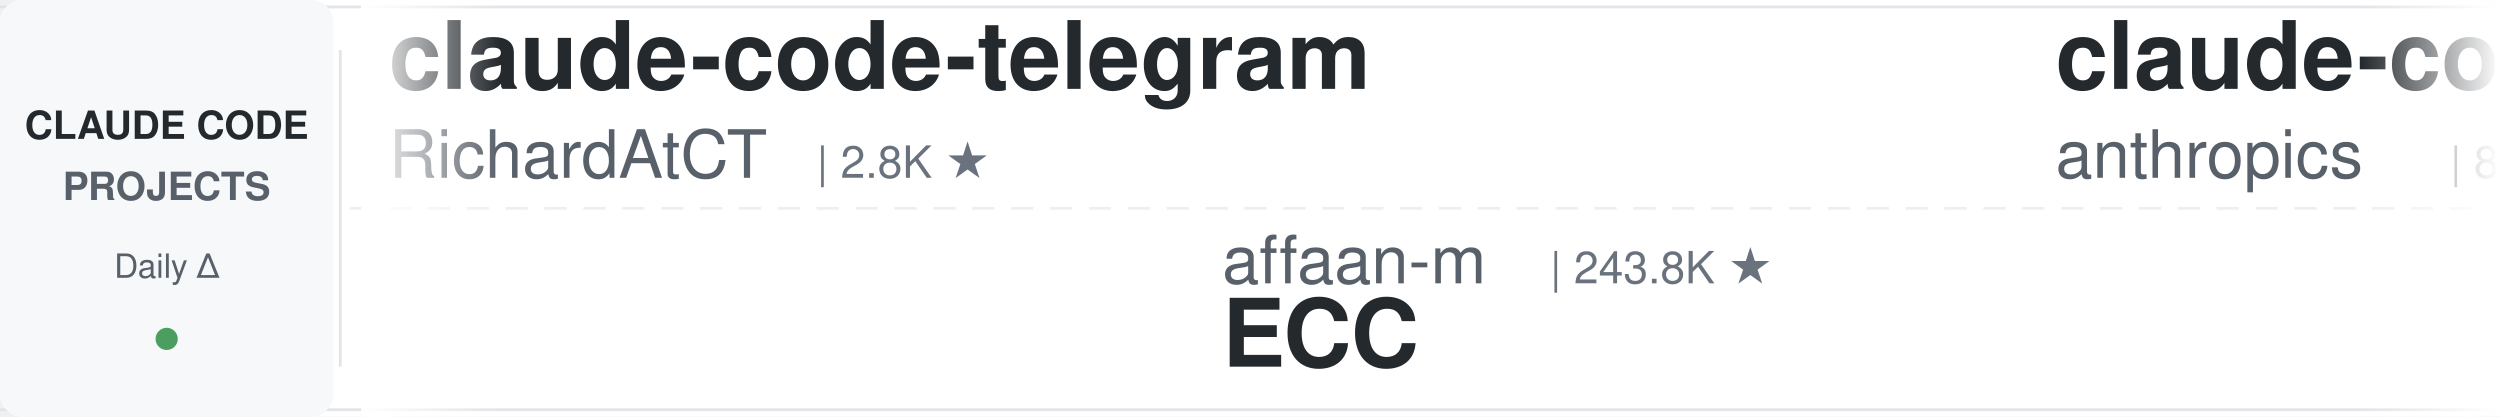
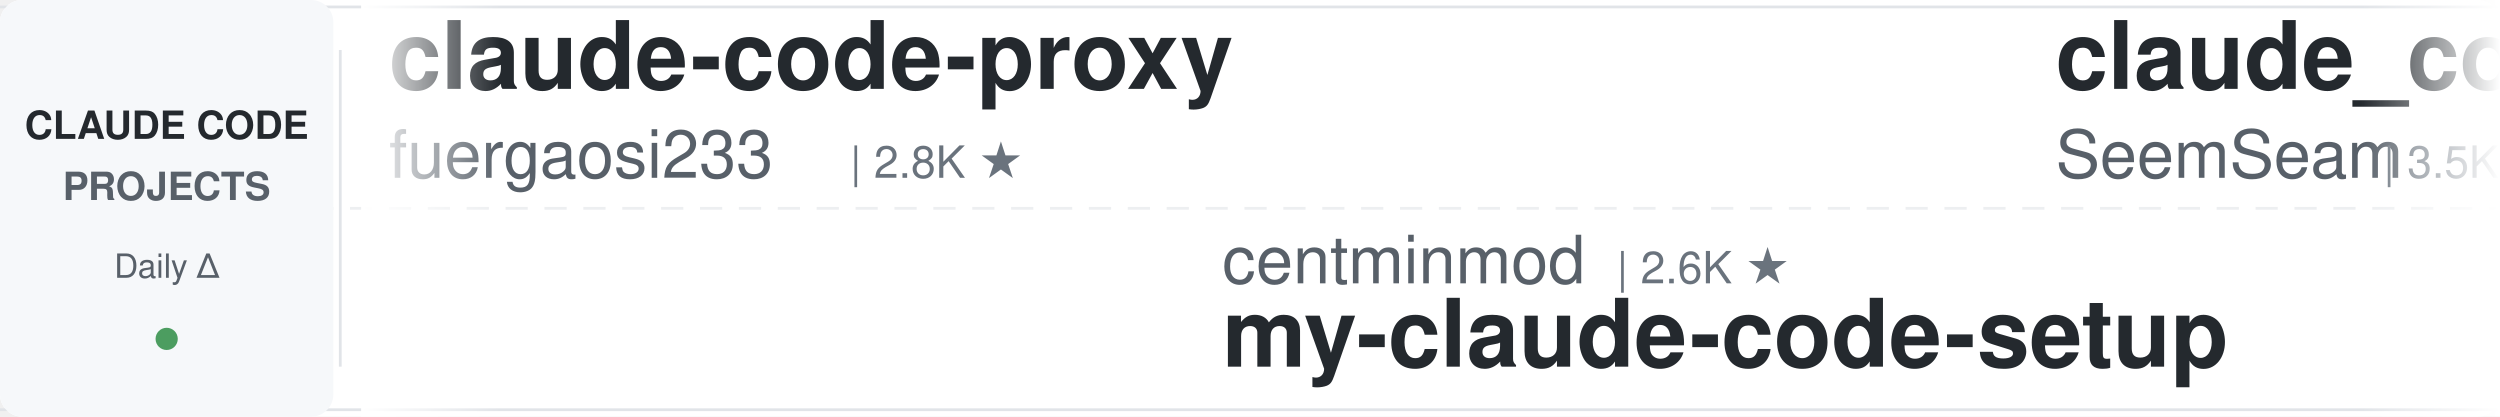
<svg xmlns="http://www.w3.org/2000/svg" width="900" height="150">
  <defs>
    <linearGradient id="leftFade" x1="0%" y1="0%" x2="100%" y2="0%">
      <stop offset="0%" style="stop-color:#ffffff;stop-opacity:1" />
      <stop offset="100%" style="stop-color:#ffffff;stop-opacity:0" />
    </linearGradient>
    <linearGradient id="rightFade" x1="0%" y1="0%" x2="100%" y2="0%">
      <stop offset="0%" style="stop-color:#ffffff;stop-opacity:0" />
      <stop offset="100%" style="stop-color:#ffffff;stop-opacity:1" />
    </linearGradient>
  </defs>
  <rect width="900" height="150" fill="#ffffff" rx="8" />
  <rect x="0" y="2" width="900" height="1" fill="#e1e4e8" />
  <rect x="0" y="147" width="900" height="1" fill="#e1e4e8" />
  <line x1="0" y1="75" x2="900" y2="75" stroke="#e1e4e8" stroke-width="1" stroke-dasharray="8 6" opacity="0.6" />
  <rect x="0" y="0" width="120" height="150" fill="#f6f8fa" rx="8" />
  <text x="60" y="50" font-family="-apple-system, BlinkMacSystemFont, 'Segoe UI', Helvetica, Arial, sans-serif" font-size="14" font-weight="600" fill="#24292e" text-anchor="middle">CLAUDE CODE</text>
  <text x="60" y="72" font-family="-apple-system, BlinkMacSystemFont, 'Segoe UI', Helvetica, Arial, sans-serif" font-size="14" font-weight="600" fill="#586069" text-anchor="middle">PROJECTS</text>
  <text x="60" y="100" font-family="-apple-system, BlinkMacSystemFont, 'Segoe UI', Helvetica, Arial, sans-serif" font-size="12" font-weight="500" fill="#586069" text-anchor="middle">Daily Δ</text>
  <circle cx="60" cy="122" r="4" fill="#22863a" opacity="0.8" />
  <rect x="122" y="18" width="1" height="114" fill="#e1e4e8" />
  <clipPath id="tickerClip">
    <rect x="130" y="0" width="770" height="150" />
  </clipPath>
  <g clip-path="url(#tickerClip)">
    <g id="tickerItems">
      <animateTransform attributeName="transform" attributeType="XML" type="translate" from="0 0" to="-3000 0" dur="54s" repeatCount="indefinite" />
      <g transform="translate(0, 0)">
+         <text x="140" y="32" font-family="-apple-system, BlinkMacSystemFont, 'Segoe UI', Helvetica, Arial, sans-serif" font-size="34" font-weight="600" fill="#24292e">claude-code-proxy</text>
+         <text x="140" y="64" font-family="-apple-system, BlinkMacSystemFont, 'Segoe UI', Helvetica, Arial, sans-serif" font-size="24" font-weight="400" fill="#586069">fuergaosi233</text>
+         <text x="306" y="64" font-family="-apple-system, BlinkMacSystemFont, 'Segoe UI', Helvetica, Arial, sans-serif" font-size="16" font-weight="500" fill="#6a737d">| 2.8K ★</text>
+       </g>
+       <g transform="translate(300, 0)">
+         <text x="140" y="102" font-family="-apple-system, BlinkMacSystemFont, 'Segoe UI', Helvetica, Arial, sans-serif" font-size="24" font-weight="400" fill="#586069">centminmod</text>
+         <text x="282" y="102" font-family="-apple-system, BlinkMacSystemFont, 'Segoe UI', Helvetica, Arial, sans-serif" font-size="16" font-weight="500" fill="#6a737d">| 2.6K ★</text>
+         <text x="140" y="132" font-family="-apple-system, BlinkMacSystemFont, 'Segoe UI', Helvetica, Arial, sans-serif" font-size="34" font-weight="600" fill="#24292e">my-claude-code-setup</text>
+       </g>
+       <g transform="translate(600, 0)">
+         <text x="140" y="32" font-family="-apple-system, BlinkMacSystemFont, 'Segoe UI', Helvetica, Arial, sans-serif" font-size="34" font-weight="600" fill="#24292e">claude_codex_bridge</text>
+         <text x="140" y="64" font-family="-apple-system, BlinkMacSystemFont, 'Segoe UI', Helvetica, Arial, sans-serif" font-size="24" font-weight="400" fill="#586069">SeemSeam</text>
+         <text x="258" y="64" font-family="-apple-system, BlinkMacSystemFont, 'Segoe UI', Helvetica, Arial, sans-serif" font-size="16" font-weight="500" fill="#6a737d">| 3.5K ★</text>
+       </g>
+       <g transform="translate(900, 0)">
+         <text x="140" y="102" font-family="-apple-system, BlinkMacSystemFont, 'Segoe UI', Helvetica, Arial, sans-serif" font-size="24" font-weight="400" fill="#586069">simonw</text>
+         <text x="234" y="102" font-family="-apple-system, BlinkMacSystemFont, 'Segoe UI', Helvetica, Arial, sans-serif" font-size="16" font-weight="500" fill="#6a737d">| 1.7K ★</text>
+         <text x="140" y="132" font-family="-apple-system, BlinkMacSystemFont, 'Segoe UI', Helvetica, Arial, sans-serif" font-size="34" font-weight="600" fill="#24292e">claude-code-transcripts</text>
+       </g>
+       <g transform="translate(1200, 0)">
+         <text x="140" y="32" font-family="-apple-system, BlinkMacSystemFont, 'Segoe UI', Helvetica, Arial, sans-serif" font-size="34" font-weight="600" fill="#24292e">ClaudeCodeAgents</text>
+         <text x="140" y="64" font-family="-apple-system, BlinkMacSystemFont, 'Segoe UI', Helvetica, Arial, sans-serif" font-size="24" font-weight="400" fill="#586069">darcyegb</text>
+         <text x="258" y="64" font-family="-apple-system, BlinkMacSystemFont, 'Segoe UI', Helvetica, Arial, sans-serif" font-size="16" font-weight="500" fill="#6a737d">| 760 ★</text>
+       </g>
+       <g transform="translate(1500, 0)">
+         <text x="140" y="102" font-family="-apple-system, BlinkMacSystemFont, 'Segoe UI', Helvetica, Arial, sans-serif" font-size="24" font-weight="400" fill="#586069">Cranot</text>
+         <text x="234" y="102" font-family="-apple-system, BlinkMacSystemFont, 'Segoe UI', Helvetica, Arial, sans-serif" font-size="16" font-weight="500" fill="#6a737d">| 2.9K ★</text>
+         <text x="140" y="132" font-family="-apple-system, BlinkMacSystemFont, 'Segoe UI', Helvetica, Arial, sans-serif" font-size="34" font-weight="600" fill="#24292e">claude-code-guide</text>
+       </g>
+       <g transform="translate(1800, 0)">
+         <text x="140" y="32" font-family="-apple-system, BlinkMacSystemFont, 'Segoe UI', Helvetica, Arial, sans-serif" font-size="34" font-weight="600" fill="#24292e">awesome-claude-code</text>
+         <text x="140" y="64" font-family="-apple-system, BlinkMacSystemFont, 'Segoe UI', Helvetica, Arial, sans-serif" font-size="24" font-weight="400" fill="#586069">jqueryscript</text>
+         <text x="306" y="64" font-family="-apple-system, BlinkMacSystemFont, 'Segoe UI', Helvetica, Arial, sans-serif" font-size="16" font-weight="500" fill="#6a737d">| 505 ★</text>
+       </g>
+       <g transform="translate(2100, 0)">
+         <text x="140" y="102" font-family="-apple-system, BlinkMacSystemFont, 'Segoe UI', Helvetica, Arial, sans-serif" font-size="24" font-weight="400" fill="#586069">Windy3f3f3f3f</text>
+         <text x="318" y="102" font-family="-apple-system, BlinkMacSystemFont, 'Segoe UI', Helvetica, Arial, sans-serif" font-size="16" font-weight="500" fill="#6a737d">| 3.5K ★</text>
+         <text x="140" y="132" font-family="-apple-system, BlinkMacSystemFont, 'Segoe UI', Helvetica, Arial, sans-serif" font-size="34" font-weight="600" fill="#24292e">how-claude-code-works</text>
+       </g>
+       <g transform="translate(2400, 0)">
        <text x="140" y="32" font-family="-apple-system, BlinkMacSystemFont, 'Segoe UI', Helvetica, Arial, sans-serif" font-size="34" font-weight="600" fill="#24292e">claude-code-telegram</text>
        <text x="140" y="64" font-family="-apple-system, BlinkMacSystemFont, 'Segoe UI', Helvetica, Arial, sans-serif" font-size="24" font-weight="400" fill="#586069">RichardAtCT</text>
        <text x="294" y="64" font-family="-apple-system, BlinkMacSystemFont, 'Segoe UI', Helvetica, Arial, sans-serif" font-size="16" font-weight="500" fill="#6a737d">| 2.8K ★</text>
      </g>
-       <g transform="translate(300, 0)">
-         <text x="140" y="102" font-family="-apple-system, BlinkMacSystemFont, 'Segoe UI', Helvetica, Arial, sans-serif" font-size="24" font-weight="400" fill="#586069">affaan-m</text>
-         <text x="258" y="102" font-family="-apple-system, BlinkMacSystemFont, 'Segoe UI', Helvetica, Arial, sans-serif" font-size="16" font-weight="500" fill="#6a737d">| 243.8K ★</text>
-         <text x="140" y="132" font-family="-apple-system, BlinkMacSystemFont, 'Segoe UI', Helvetica, Arial, sans-serif" font-size="34" font-weight="600" fill="#24292e">ECC</text>
+       <g transform="translate(2700, 0)">
+         <text x="140" y="102" font-family="-apple-system, BlinkMacSystemFont, 'Segoe UI', Helvetica, Arial, sans-serif" font-size="24" font-weight="400" fill="#586069">kodu-ai</text>
+         <text x="246" y="102" font-family="-apple-system, BlinkMacSystemFont, 'Segoe UI', Helvetica, Arial, sans-serif" font-size="16" font-weight="500" fill="#6a737d">| 5.2K ★</text>
+         <text x="140" y="132" font-family="-apple-system, BlinkMacSystemFont, 'Segoe UI', Helvetica, Arial, sans-serif" font-size="34" font-weight="600" fill="#24292e">claude-coder</text>
      </g>
-       <g transform="translate(600, 0)">
-         <text x="140" y="32" font-family="-apple-system, BlinkMacSystemFont, 'Segoe UI', Helvetica, Arial, sans-serif" font-size="34" font-weight="600" fill="#24292e">claude-code-action</text>
-         <text x="140" y="64" font-family="-apple-system, BlinkMacSystemFont, 'Segoe UI', Helvetica, Arial, sans-serif" font-size="24" font-weight="400" fill="#586069">anthropics</text>
-         <text x="282" y="64" font-family="-apple-system, BlinkMacSystemFont, 'Segoe UI', Helvetica, Arial, sans-serif" font-size="16" font-weight="500" fill="#6a737d">| 8.7K ★</text>
+       <g transform="translate(3000, 0)">
+         <text x="140" y="32" font-family="-apple-system, BlinkMacSystemFont, 'Segoe UI', Helvetica, Arial, sans-serif" font-size="34" font-weight="600" fill="#24292e">claude-code-proxy</text>
+         <text x="140" y="64" font-family="-apple-system, BlinkMacSystemFont, 'Segoe UI', Helvetica, Arial, sans-serif" font-size="24" font-weight="400" fill="#586069">fuergaosi233</text>
+         <text x="306" y="64" font-family="-apple-system, BlinkMacSystemFont, 'Segoe UI', Helvetica, Arial, sans-serif" font-size="16" font-weight="500" fill="#6a737d">| 2.8K ★</text>
      </g>
-       <g transform="translate(900, 0)">
-         <text x="140" y="102" font-family="-apple-system, BlinkMacSystemFont, 'Segoe UI', Helvetica, Arial, sans-serif" font-size="24" font-weight="400" fill="#586069">multica-ai</text>
-         <text x="282" y="102" font-family="-apple-system, BlinkMacSystemFont, 'Segoe UI', Helvetica, Arial, sans-serif" font-size="16" font-weight="500" fill="#6a737d">| 208.1K ★</text>
-         <text x="140" y="132" font-family="-apple-system, BlinkMacSystemFont, 'Segoe UI', Helvetica, Arial, sans-serif" font-size="34" font-weight="600" fill="#24292e">andrej-karpathy-skills</text>
-       </g>
-       <g transform="translate(1200, 0)">
-         <text x="140" y="32" font-family="-apple-system, BlinkMacSystemFont, 'Segoe UI', Helvetica, Arial, sans-serif" font-size="34" font-weight="600" fill="#24292e">how-claude-code-works</text>
-         <text x="140" y="64" font-family="-apple-system, BlinkMacSystemFont, 'Segoe UI', Helvetica, Arial, sans-serif" font-size="24" font-weight="400" fill="#586069">Windy3f3f3f3f</text>
-         <text x="318" y="64" font-family="-apple-system, BlinkMacSystemFont, 'Segoe UI', Helvetica, Arial, sans-serif" font-size="16" font-weight="500" fill="#6a737d">| 3.5K ★</text>
-       </g>
-       <g transform="translate(1500, 0)">
+       <g transform="translate(3300, 0)">
        <text x="140" y="102" font-family="-apple-system, BlinkMacSystemFont, 'Segoe UI', Helvetica, Arial, sans-serif" font-size="24" font-weight="400" fill="#586069">centminmod</text>
        <text x="282" y="102" font-family="-apple-system, BlinkMacSystemFont, 'Segoe UI', Helvetica, Arial, sans-serif" font-size="16" font-weight="500" fill="#6a737d">| 2.6K ★</text>
        <text x="140" y="132" font-family="-apple-system, BlinkMacSystemFont, 'Segoe UI', Helvetica, Arial, sans-serif" font-size="34" font-weight="600" fill="#24292e">my-claude-code-setup</text>
      </g>
-       <g transform="translate(1800, 0)">
-         <text x="140" y="32" font-family="-apple-system, BlinkMacSystemFont, 'Segoe UI', Helvetica, Arial, sans-serif" font-size="34" font-weight="600" fill="#24292e">claude-code-source</text>
-         <text x="140" y="64" font-family="-apple-system, BlinkMacSystemFont, 'Segoe UI', Helvetica, Arial, sans-serif" font-size="24" font-weight="400" fill="#586069">JrCx7scC</text>
-         <text x="258" y="64" font-family="-apple-system, BlinkMacSystemFont, 'Segoe UI', Helvetica, Arial, sans-serif" font-size="16" font-weight="500" fill="#6a737d">| 375 ★</text>
-       </g>
-       <g transform="translate(2100, 0)">
-         <text x="140" y="102" font-family="-apple-system, BlinkMacSystemFont, 'Segoe UI', Helvetica, Arial, sans-serif" font-size="24" font-weight="400" fill="#586069">zebbern</text>
-         <text x="246" y="102" font-family="-apple-system, BlinkMacSystemFont, 'Segoe UI', Helvetica, Arial, sans-serif" font-size="16" font-weight="500" fill="#6a737d">| 4.6K ★</text>
-         <text x="140" y="132" font-family="-apple-system, BlinkMacSystemFont, 'Segoe UI', Helvetica, Arial, sans-serif" font-size="34" font-weight="600" fill="#24292e">claude-code-guide</text>
-       </g>
-       <g transform="translate(2400, 0)">
-         <text x="140" y="32" font-family="-apple-system, BlinkMacSystemFont, 'Segoe UI', Helvetica, Arial, sans-serif" font-size="34" font-weight="600" fill="#24292e">claude-code-reverse</text>
-         <text x="140" y="64" font-family="-apple-system, BlinkMacSystemFont, 'Segoe UI', Helvetica, Arial, sans-serif" font-size="24" font-weight="400" fill="#586069">Yuyz0112</text>
-         <text x="258" y="64" font-family="-apple-system, BlinkMacSystemFont, 'Segoe UI', Helvetica, Arial, sans-serif" font-size="16" font-weight="500" fill="#6a737d">| 2.4K ★</text>
-       </g>
-       <g transform="translate(2700, 0)">
-         <text x="140" y="102" font-family="-apple-system, BlinkMacSystemFont, 'Segoe UI', Helvetica, Arial, sans-serif" font-size="24" font-weight="400" fill="#586069">Windy3f3f3f3f</text>
-         <text x="318" y="102" font-family="-apple-system, BlinkMacSystemFont, 'Segoe UI', Helvetica, Arial, sans-serif" font-size="16" font-weight="500" fill="#6a737d">| 2.6K ★</text>
-         <text x="140" y="132" font-family="-apple-system, BlinkMacSystemFont, 'Segoe UI', Helvetica, Arial, sans-serif" font-size="34" font-weight="600" fill="#24292e">claude-code-from-scratch</text>
-       </g>
-       <g transform="translate(3000, 0)">
-         <text x="140" y="32" font-family="-apple-system, BlinkMacSystemFont, 'Segoe UI', Helvetica, Arial, sans-serif" font-size="34" font-weight="600" fill="#24292e">claude-code-telegram</text>
-         <text x="140" y="64" font-family="-apple-system, BlinkMacSystemFont, 'Segoe UI', Helvetica, Arial, sans-serif" font-size="24" font-weight="400" fill="#586069">RichardAtCT</text>
-         <text x="294" y="64" font-family="-apple-system, BlinkMacSystemFont, 'Segoe UI', Helvetica, Arial, sans-serif" font-size="16" font-weight="500" fill="#6a737d">| 2.8K ★</text>
-       </g>
-       <g transform="translate(3300, 0)">
-         <text x="140" y="102" font-family="-apple-system, BlinkMacSystemFont, 'Segoe UI', Helvetica, Arial, sans-serif" font-size="24" font-weight="400" fill="#586069">affaan-m</text>
-         <text x="258" y="102" font-family="-apple-system, BlinkMacSystemFont, 'Segoe UI', Helvetica, Arial, sans-serif" font-size="16" font-weight="500" fill="#6a737d">| 243.8K ★</text>
-         <text x="140" y="132" font-family="-apple-system, BlinkMacSystemFont, 'Segoe UI', Helvetica, Arial, sans-serif" font-size="34" font-weight="600" fill="#24292e">ECC</text>
-       </g>
      <g transform="translate(3600, 0)">
-         <text x="140" y="32" font-family="-apple-system, BlinkMacSystemFont, 'Segoe UI', Helvetica, Arial, sans-serif" font-size="34" font-weight="600" fill="#24292e">claude-code-action</text>
-         <text x="140" y="64" font-family="-apple-system, BlinkMacSystemFont, 'Segoe UI', Helvetica, Arial, sans-serif" font-size="24" font-weight="400" fill="#586069">anthropics</text>
-         <text x="282" y="64" font-family="-apple-system, BlinkMacSystemFont, 'Segoe UI', Helvetica, Arial, sans-serif" font-size="16" font-weight="500" fill="#6a737d">| 8.7K ★</text>
+         <text x="140" y="32" font-family="-apple-system, BlinkMacSystemFont, 'Segoe UI', Helvetica, Arial, sans-serif" font-size="34" font-weight="600" fill="#24292e">claude_codex_bridge</text>
+         <text x="140" y="64" font-family="-apple-system, BlinkMacSystemFont, 'Segoe UI', Helvetica, Arial, sans-serif" font-size="24" font-weight="400" fill="#586069">SeemSeam</text>
+         <text x="258" y="64" font-family="-apple-system, BlinkMacSystemFont, 'Segoe UI', Helvetica, Arial, sans-serif" font-size="16" font-weight="500" fill="#6a737d">| 3.5K ★</text>
      </g>
      <g transform="translate(3900, 0)">
-         <text x="140" y="102" font-family="-apple-system, BlinkMacSystemFont, 'Segoe UI', Helvetica, Arial, sans-serif" font-size="24" font-weight="400" fill="#586069">multica-ai</text>
-         <text x="282" y="102" font-family="-apple-system, BlinkMacSystemFont, 'Segoe UI', Helvetica, Arial, sans-serif" font-size="16" font-weight="500" fill="#6a737d">| 208.1K ★</text>
-         <text x="140" y="132" font-family="-apple-system, BlinkMacSystemFont, 'Segoe UI', Helvetica, Arial, sans-serif" font-size="34" font-weight="600" fill="#24292e">andrej-karpathy-skills</text>
+         <text x="140" y="102" font-family="-apple-system, BlinkMacSystemFont, 'Segoe UI', Helvetica, Arial, sans-serif" font-size="24" font-weight="400" fill="#586069">simonw</text>
+         <text x="234" y="102" font-family="-apple-system, BlinkMacSystemFont, 'Segoe UI', Helvetica, Arial, sans-serif" font-size="16" font-weight="500" fill="#6a737d">| 1.7K ★</text>
+         <text x="140" y="132" font-family="-apple-system, BlinkMacSystemFont, 'Segoe UI', Helvetica, Arial, sans-serif" font-size="34" font-weight="600" fill="#24292e">claude-code-transcripts</text>
      </g>
    </g>
  </g>
  <rect x="130" y="0" width="50" height="150" fill="url(#leftFade)" />
  <rect x="850" y="0" width="50" height="150" fill="url(#rightFade)" />
</svg>
